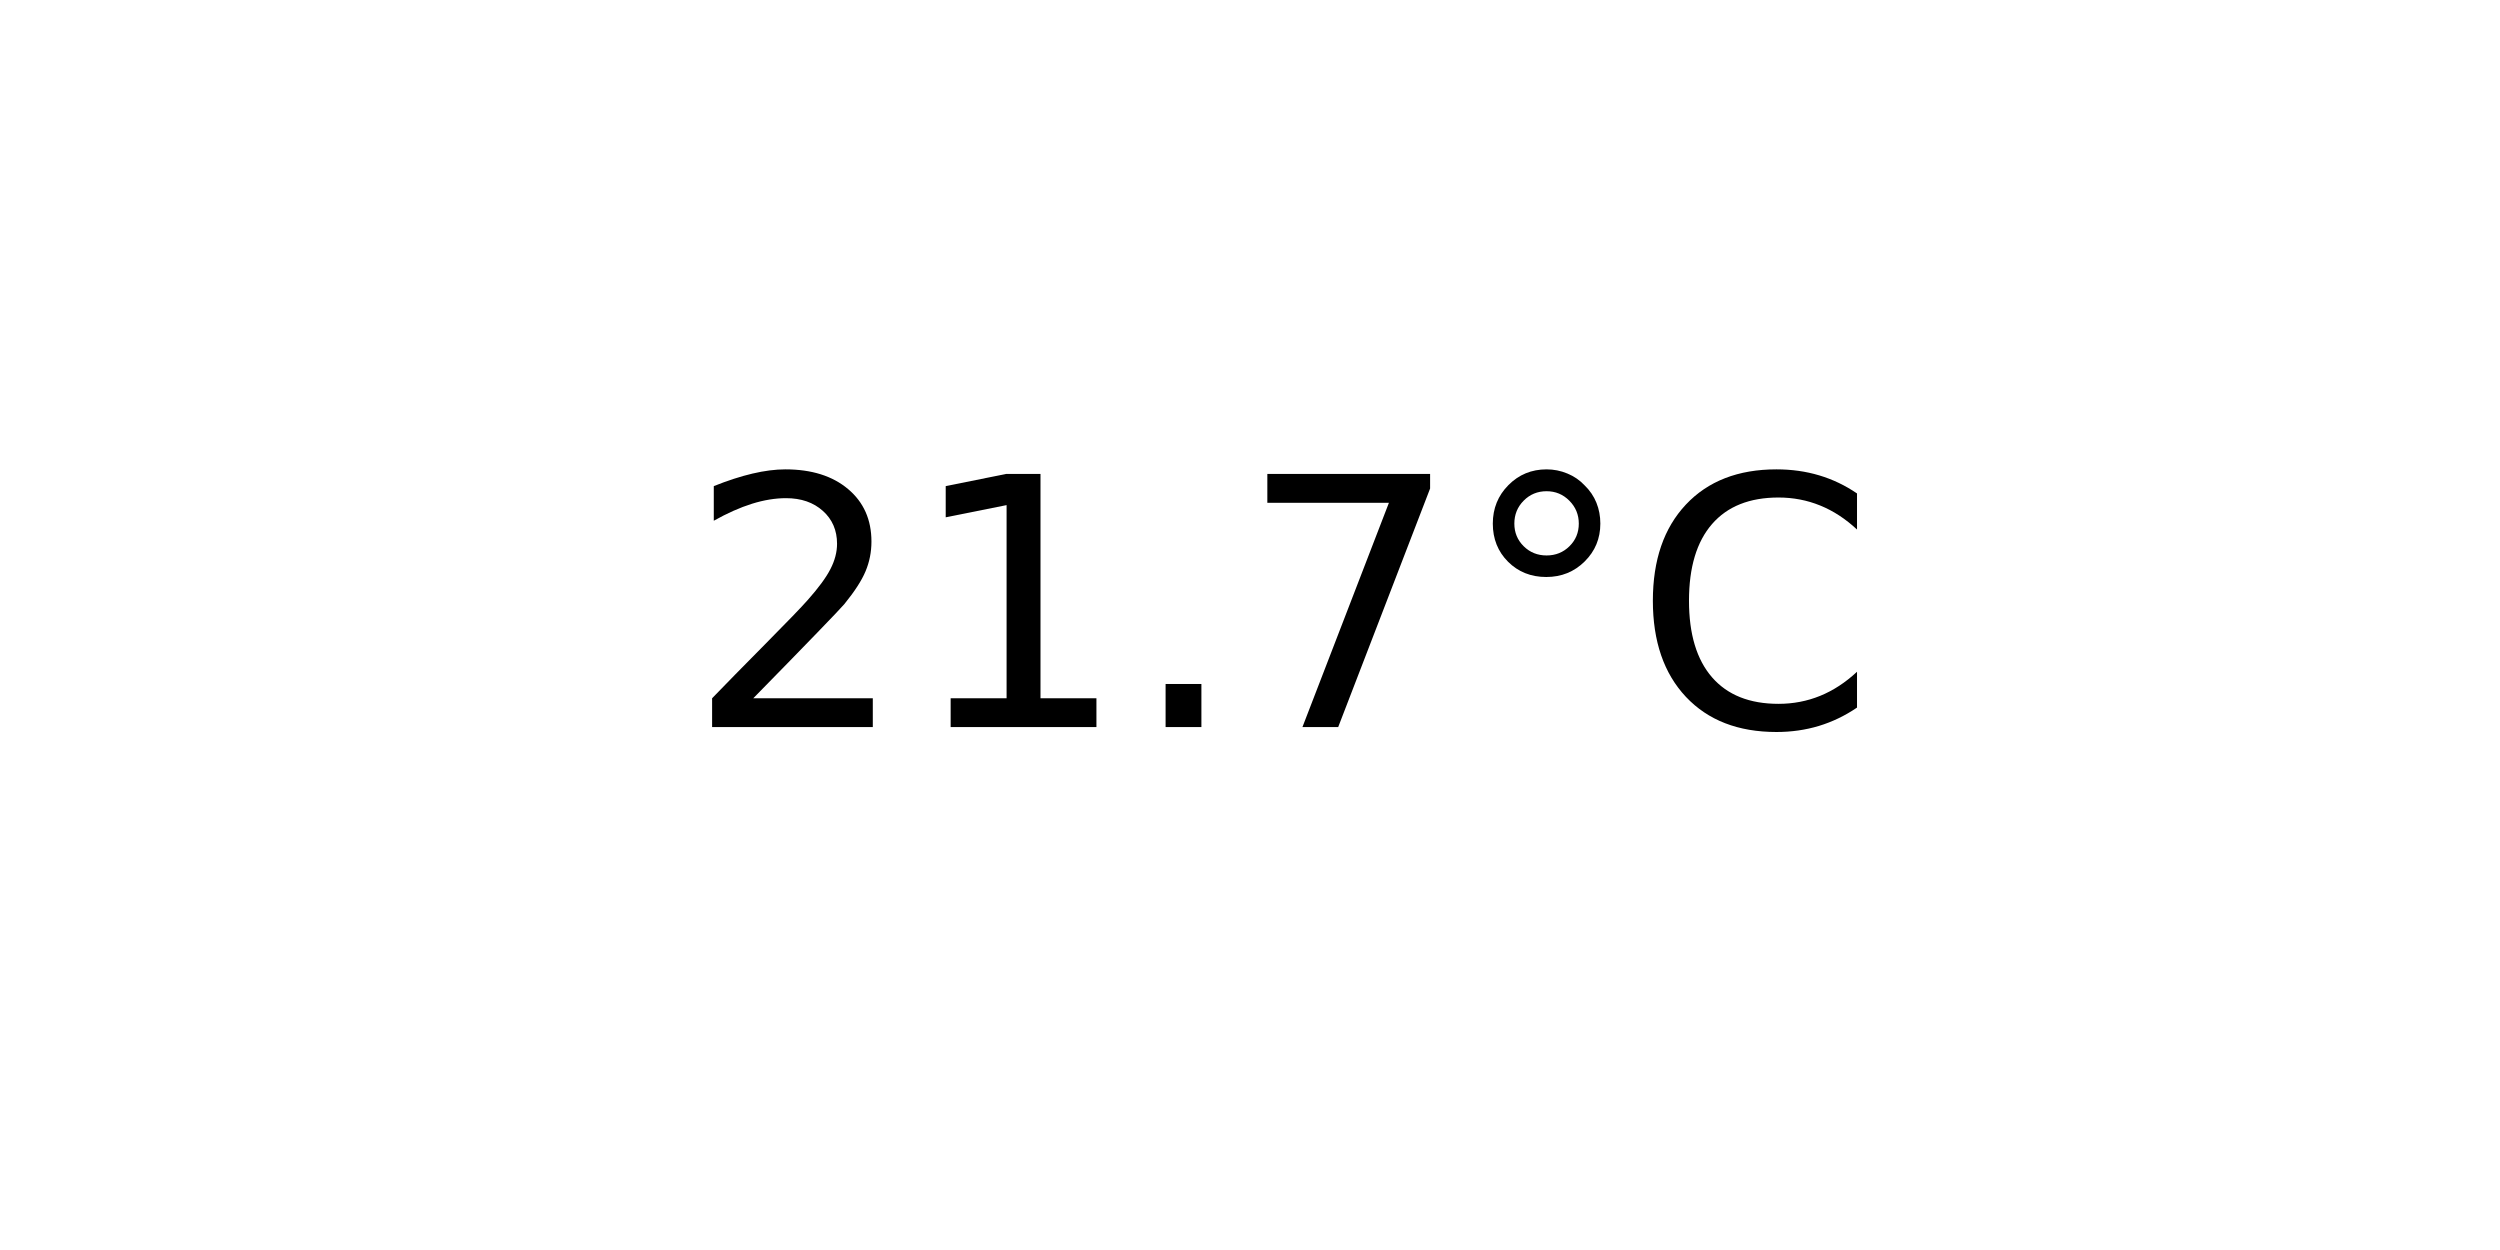
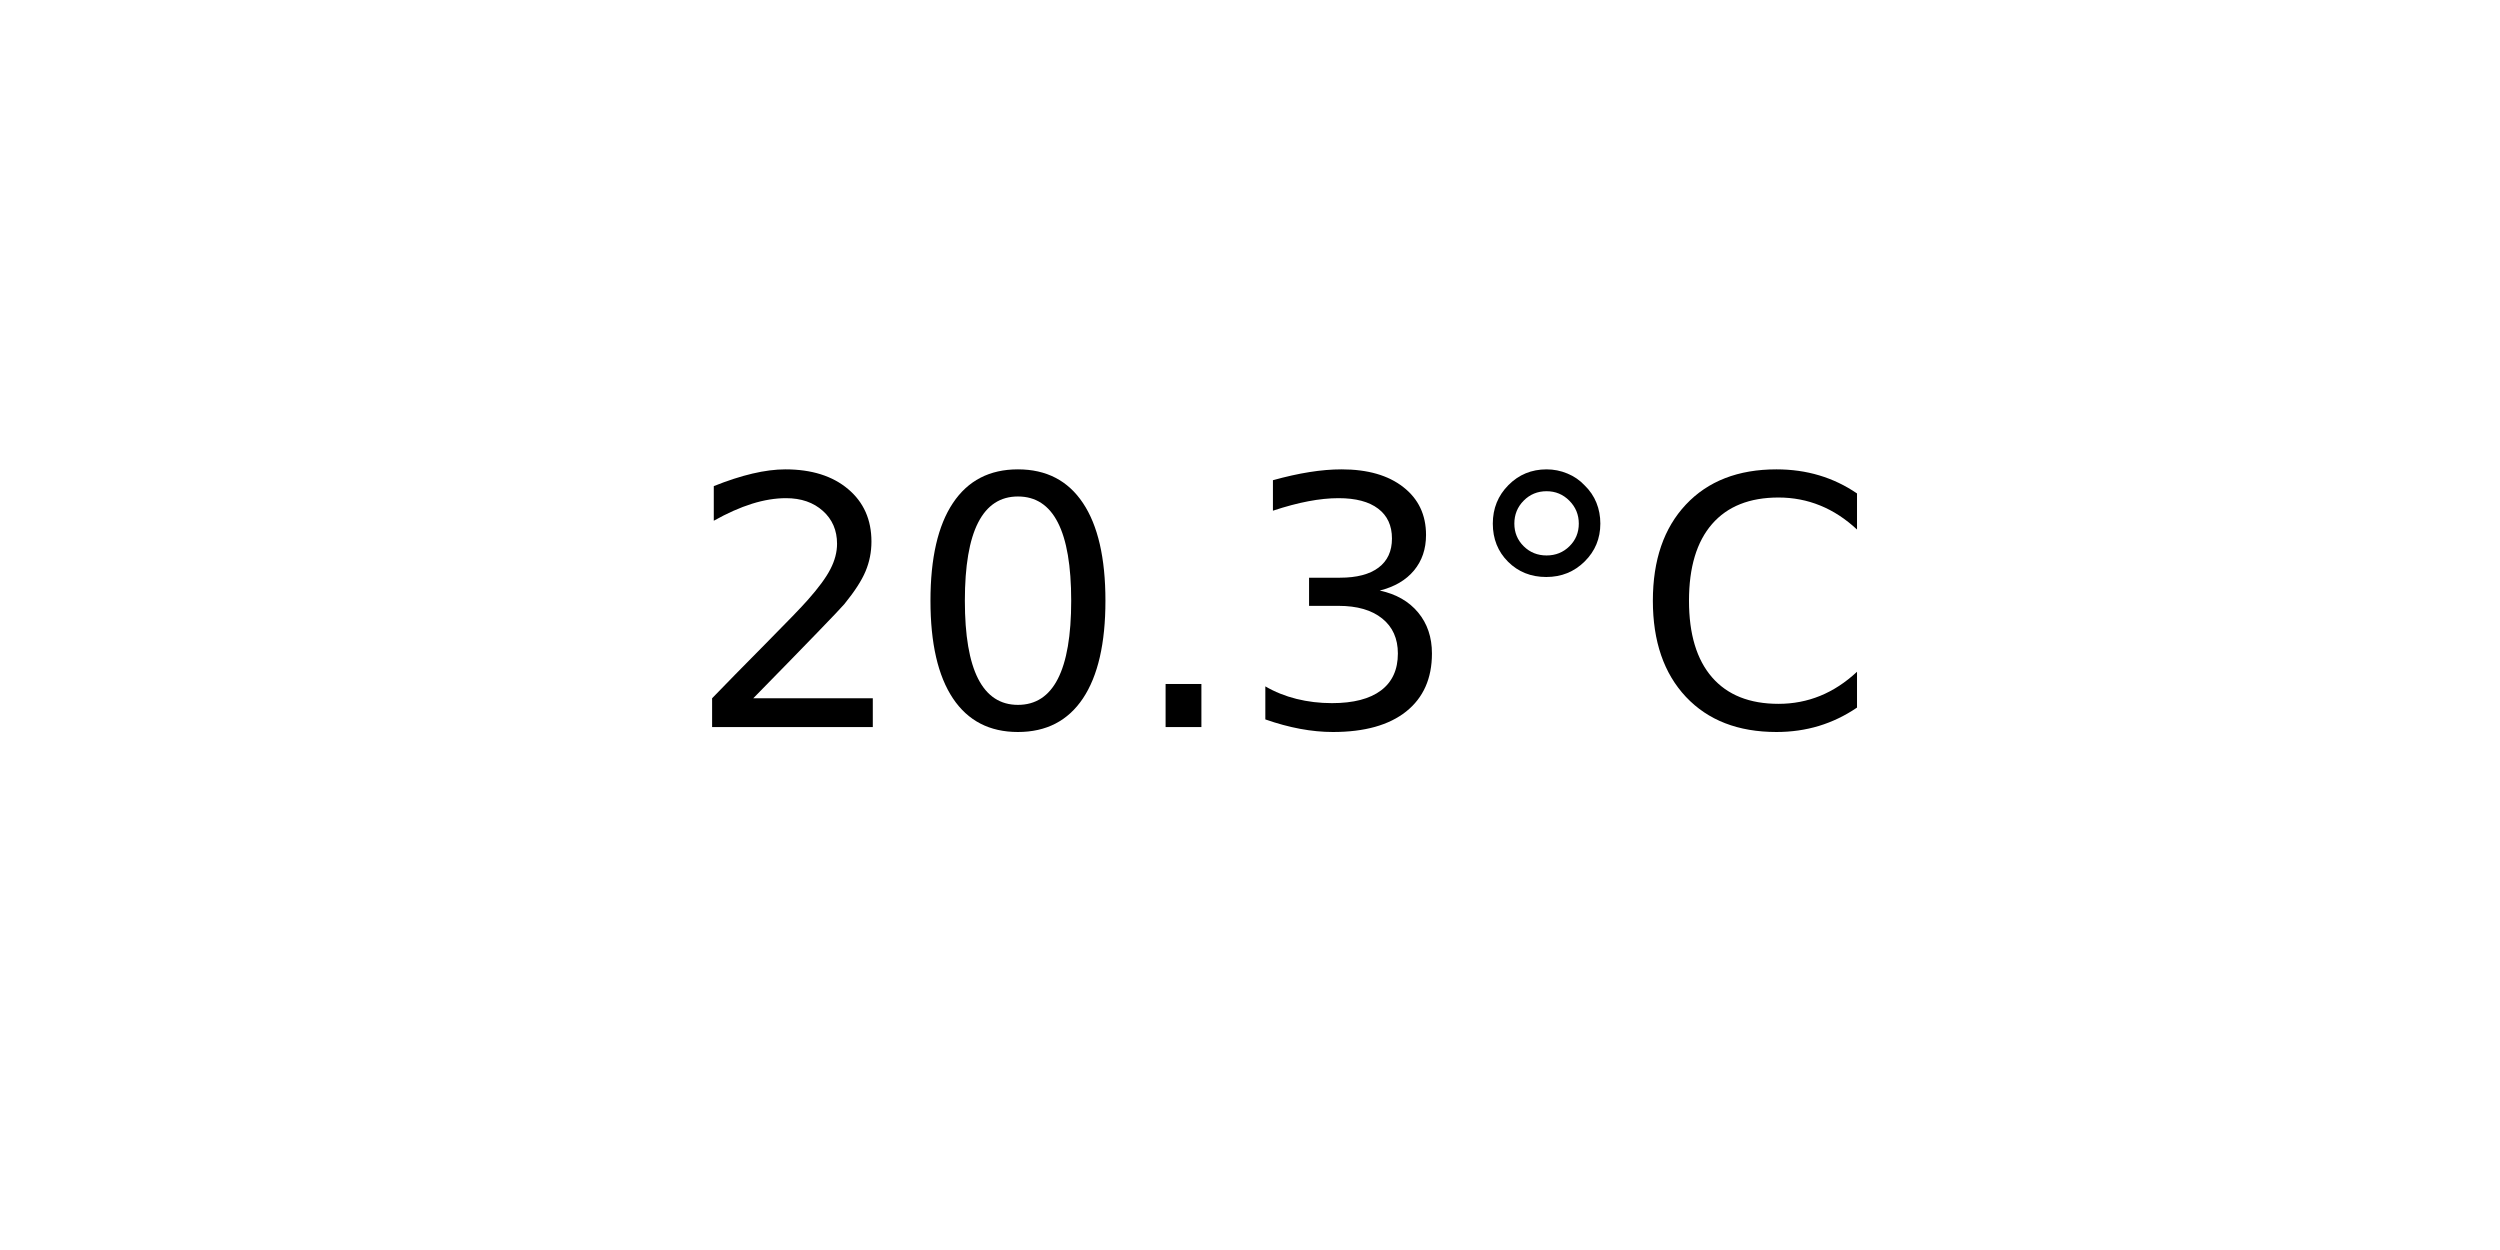
<svg xmlns="http://www.w3.org/2000/svg" xmlns:xlink="http://www.w3.org/1999/xlink" width="72pt" height="36pt" viewBox="0 0 72 36" version="1.1">
  <defs>
    <style type="text/css">*{stroke-linejoin: round; stroke-linecap: butt}</style>
  </defs>
  <g id="figure_1">
    <g id="axes_1">
      <g id="text_1">
        <g transform="translate(19.77578 20.93937) scale(0.1 -0.1)">
          <defs>
            <path id="DejaVuSans-32" d="M 1228 531  L 3431 531  L 3431 0  L 469 0  L 469 531  Q 828 903 1448 1529  Q 2069 2156 2228 2338  Q 2531 2678 2651 2914  Q 2772 3150 2772 3378  Q 2772 3750 2511 3984  Q 2250 4219 1831 4219  Q 1534 4219 1204 4116  Q 875 4013 500 3803  L 500 4441  Q 881 4594 1212 4672  Q 1544 4750 1819 4750  Q 2544 4750 2975 4387  Q 3406 4025 3406 3419  Q 3406 3131 3298 2873  Q 3191 2616 2906 2266  Q 2828 2175 2409 1742  Q 1991 1309 1228 531  z " transform="scale(0.015625)" />
-             <path id="DejaVuSans-31" d="M 794 531  L 1825 531  L 1825 4091  L 703 3866  L 703 4441  L 1819 4666  L 2450 4666  L 2450 531  L 3481 531  L 3481 0  L 794 0  L 794 531  z " transform="scale(0.015625)" />
+             <path id="DejaVuSans-30" d="M 2034 4250  Q 1547 4250 1301 3770  Q 1056 3291 1056 2328  Q 1056 1369 1301 889  Q 1547 409 2034 409  Q 2525 409 2770 889  Q 3016 1369 3016 2328  Q 3016 3291 2770 3770  Q 2525 4250 2034 4250  z M 2034 4750  Q 2819 4750 3233 4129  Q 3647 3509 3647 2328  Q 3647 1150 3233 529  Q 2819 -91 2034 -91  Q 1250 -91 836 529  Q 422 1150 422 2328  Q 422 3509 836 4129  Q 1250 4750 2034 4750  z " transform="scale(0.015625)" />
            <path id="DejaVuSans-2e" d="M 684 794  L 1344 794  L 1344 0  L 684 0  L 684 794  z " transform="scale(0.015625)" />
-             <path id="DejaVuSans-37" d="M 525 4666  L 3525 4666  L 3525 4397  L 1831 0  L 1172 0  L 2766 4134  L 525 4134  L 525 4666  z " transform="scale(0.015625)" />
+             <path id="DejaVuSans-33" d="M 2597 2516  Q 3050 2419 3304 2112  Q 3559 1806 3559 1356  Q 3559 666 3084 287  Q 2609 -91 1734 -91  Q 1441 -91 1130 -33  Q 819 25 488 141  L 488 750  Q 750 597 1062 519  Q 1375 441 1716 441  Q 2309 441 2620 675  Q 2931 909 2931 1356  Q 2931 1769 2642 2001  Q 2353 2234 1838 2234  L 1294 2234  L 1294 2753  L 1863 2753  Q 2328 2753 2575 2939  Q 2822 3125 2822 3475  Q 2822 3834 2567 4026  Q 2313 4219 1838 4219  Q 1578 4219 1281 4162  Q 984 4106 628 3988  L 628 4550  Q 988 4650 1302 4700  Q 1616 4750 1894 4750  Q 2613 4750 3031 4423  Q 3450 4097 3450 3541  Q 3450 3153 3228 2886  Q 3006 2619 2597 2516  z " transform="scale(0.015625)" />
            <path id="DejaVuSans-b0" d="M 1600 4347  Q 1350 4347 1178 4173  Q 1006 4000 1006 3750  Q 1006 3503 1178 3333  Q 1350 3163 1600 3163  Q 1850 3163 2022 3333  Q 2194 3503 2194 3750  Q 2194 3997 2020 4172  Q 1847 4347 1600 4347  z M 1600 4750  Q 1800 4750 1984 4673  Q 2169 4597 2303 4453  Q 2447 4313 2519 4134  Q 2591 3956 2591 3750  Q 2591 3338 2302 3052  Q 2013 2766 1594 2766  Q 1172 2766 890 3047  Q 609 3328 609 3750  Q 609 4169 896 4459  Q 1184 4750 1600 4750  z " transform="scale(0.015625)" />
            <path id="DejaVuSans-43" d="M 4122 4306  L 4122 3641  Q 3803 3938 3442 4084  Q 3081 4231 2675 4231  Q 1875 4231 1450 3742  Q 1025 3253 1025 2328  Q 1025 1406 1450 917  Q 1875 428 2675 428  Q 3081 428 3442 575  Q 3803 722 4122 1019  L 4122 359  Q 3791 134 3420 21  Q 3050 -91 2638 -91  Q 1578 -91 968 557  Q 359 1206 359 2328  Q 359 3453 968 4101  Q 1578 4750 2638 4750  Q 3056 4750 3426 4639  Q 3797 4528 4122 4306  z " transform="scale(0.015625)" />
          </defs>
          <use xlink:href="#DejaVuSans-32" />
-           <use xlink:href="#DejaVuSans-31" x="63.623" />
+           <use xlink:href="#DejaVuSans-30" x="63.623" />
          <use xlink:href="#DejaVuSans-2e" x="127.246" />
-           <use xlink:href="#DejaVuSans-37" x="159.033" />
+           <use xlink:href="#DejaVuSans-33" x="159.033" />
          <use xlink:href="#DejaVuSans-b0" x="222.656" />
          <use xlink:href="#DejaVuSans-43" x="272.656" />
        </g>
      </g>
    </g>
  </g>
</svg>
